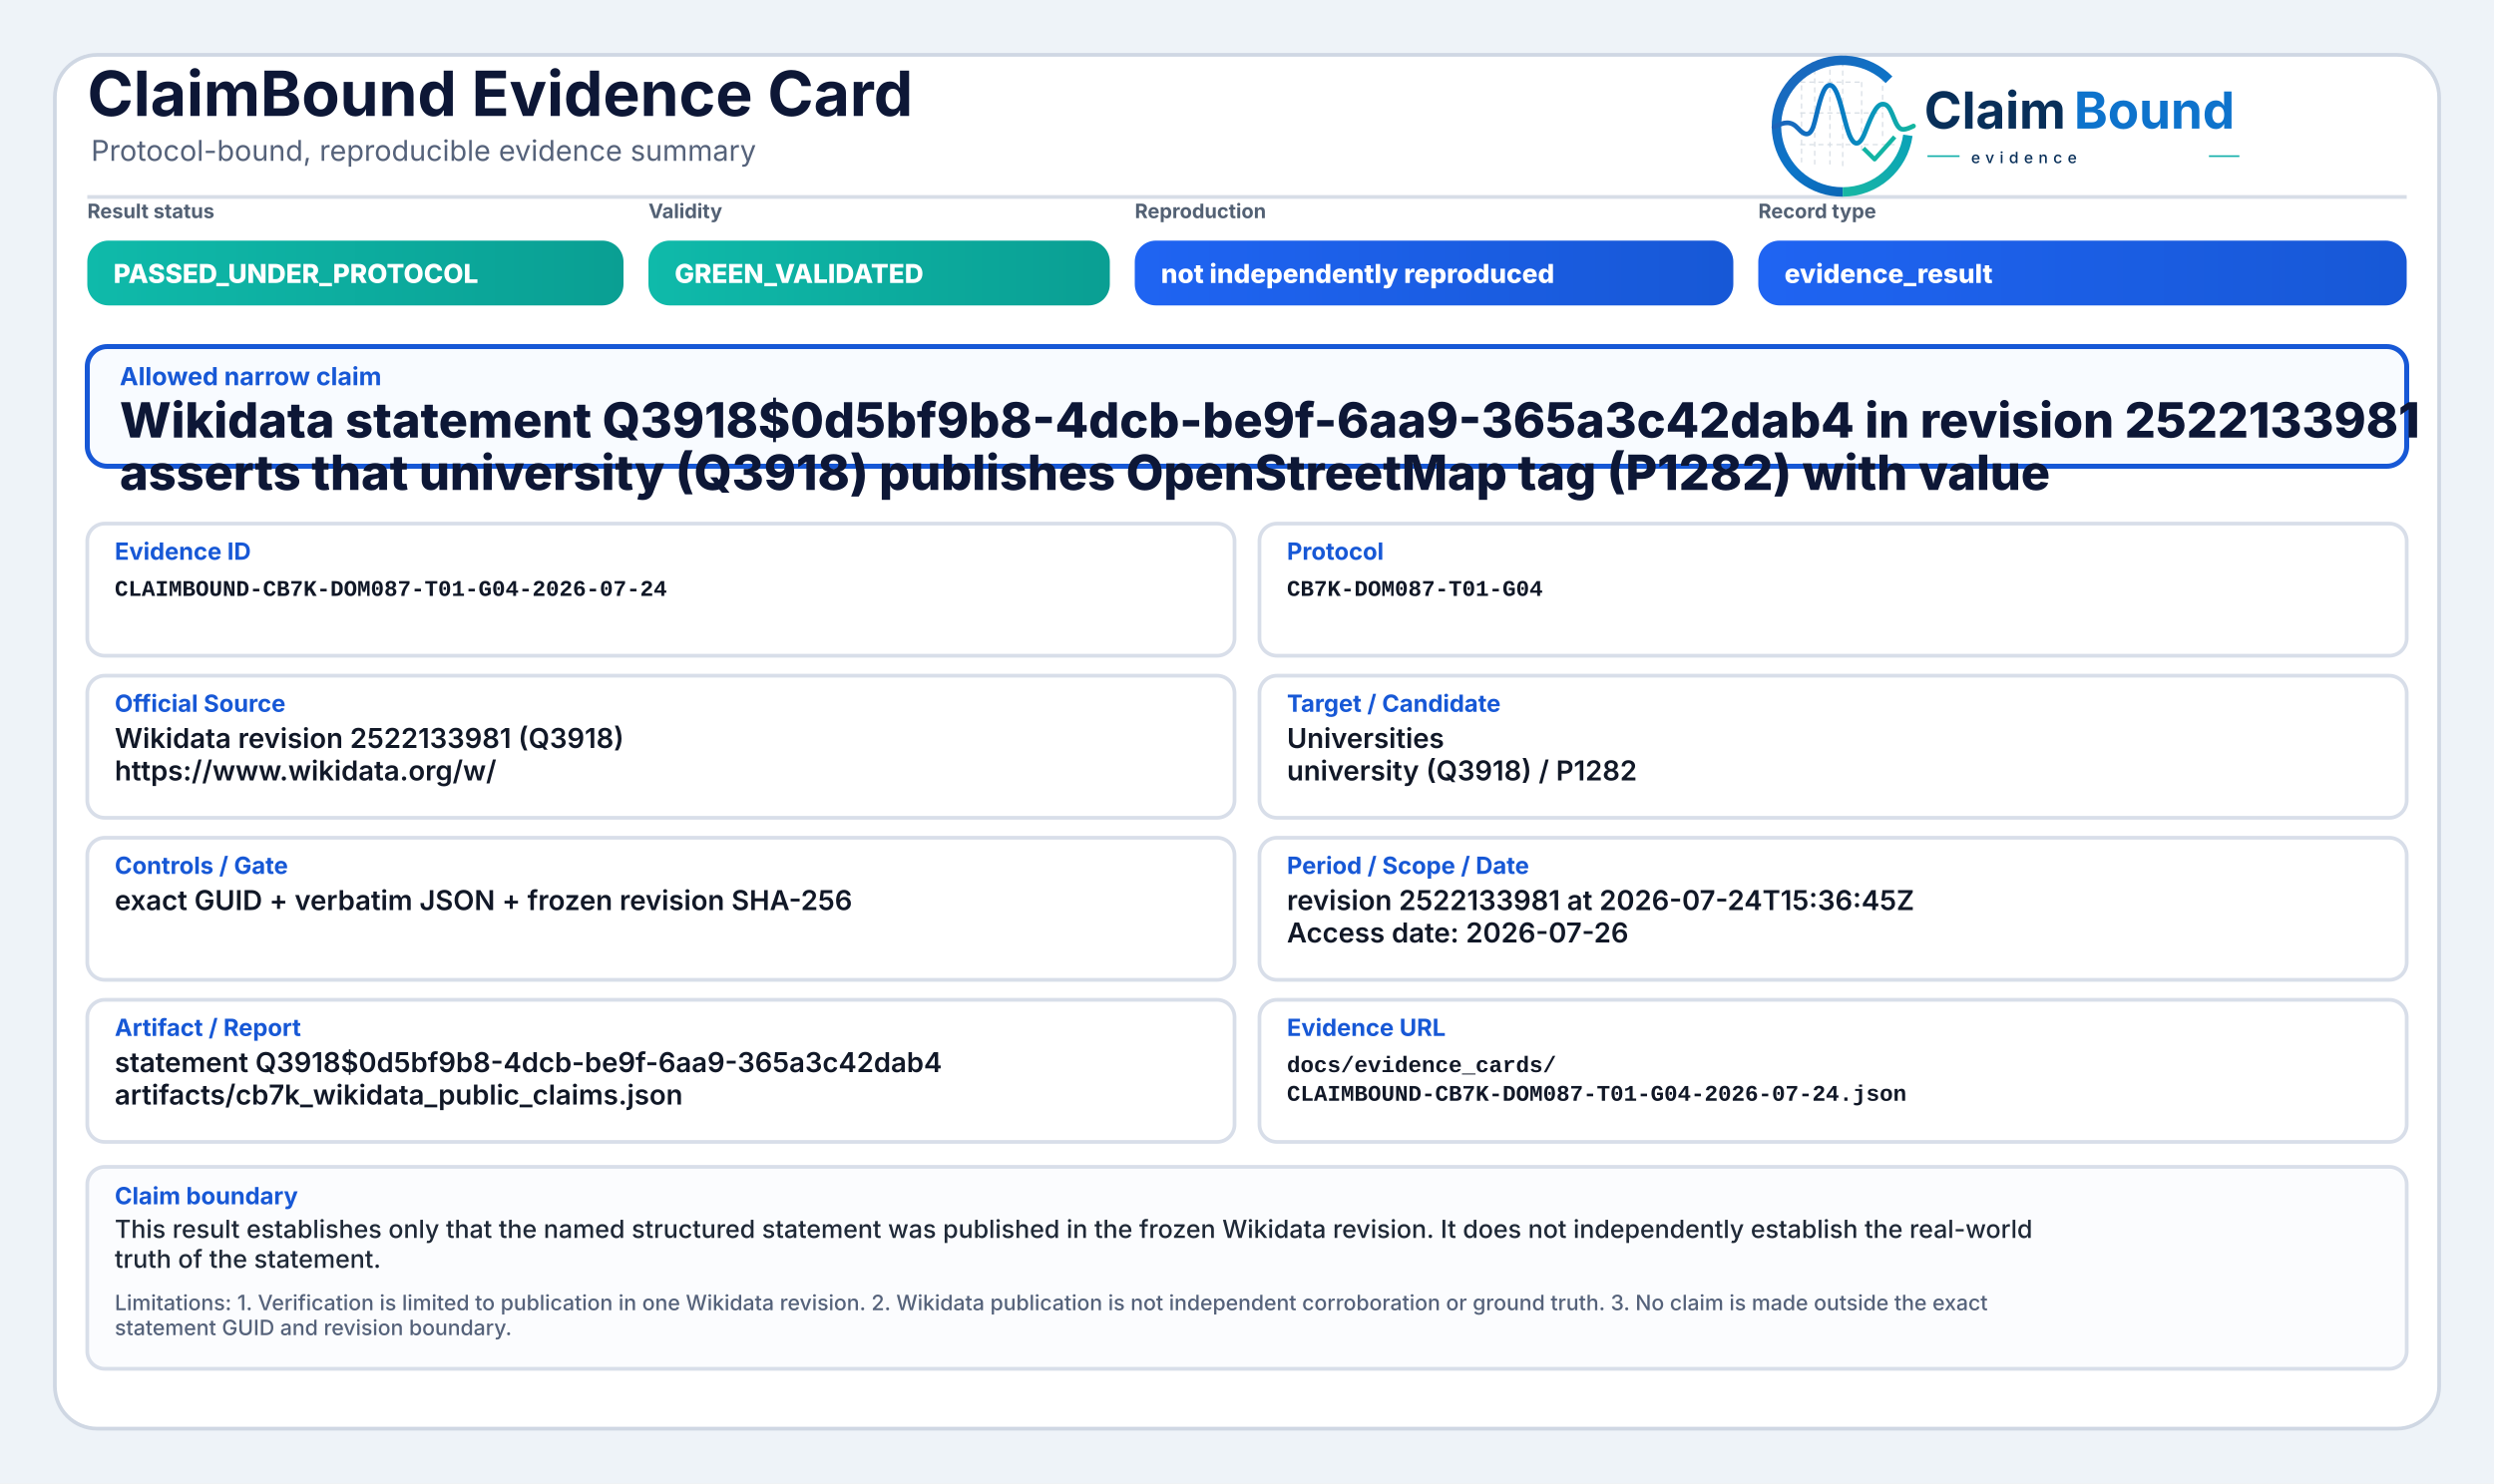
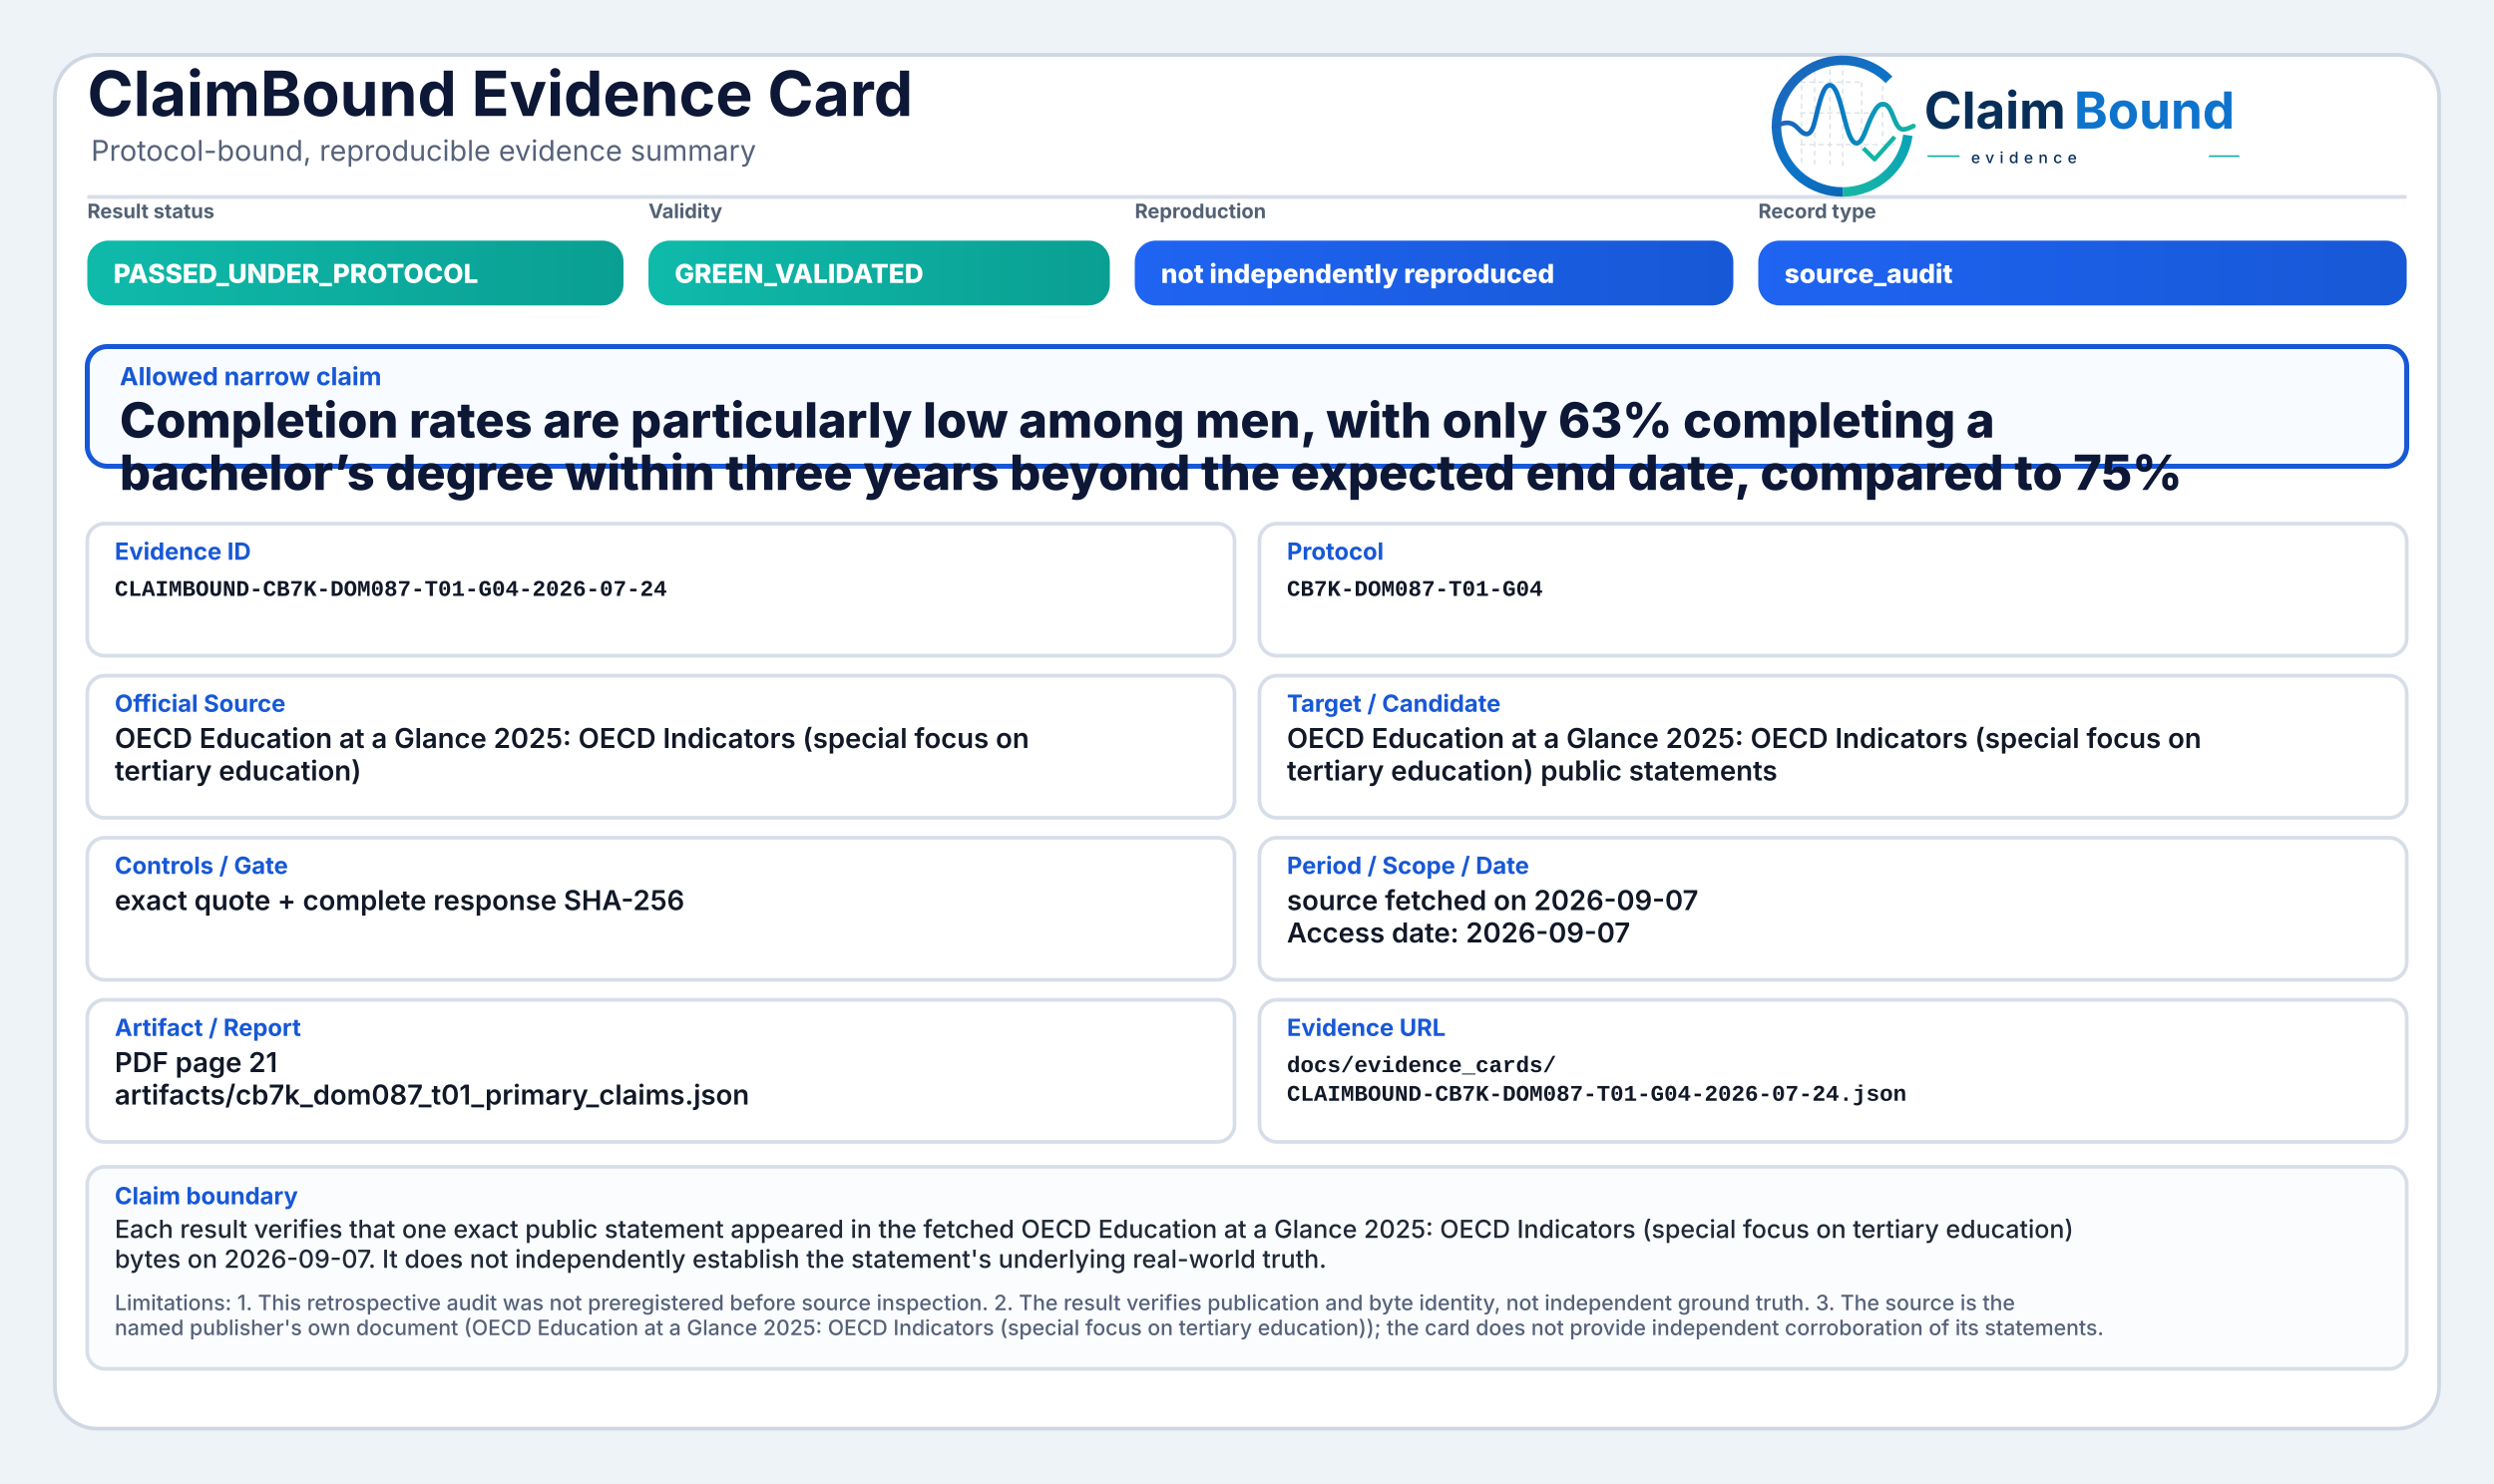
<svg xmlns="http://www.w3.org/2000/svg" width="2000" height="1190" viewBox="0 0 2000 1190" role="img" aria-label="ClaimBound Evidence Card">
  <defs>
    <linearGradient id="greenGrad" x1="0" y1="0" x2="1" y2="0">
      <stop offset="0%" stop-color="#0fbaaa" />
      <stop offset="100%" stop-color="#0a9f93" />
    </linearGradient>
    <linearGradient id="yellowGrad" x1="0" y1="0" x2="1" y2="0">
      <stop offset="0%" stop-color="#fbbf24" />
      <stop offset="100%" stop-color="#d97706" />
    </linearGradient>
    <linearGradient id="amberGrad" x1="0" y1="0" x2="1" y2="0">
      <stop offset="0%" stop-color="#f97316" />
      <stop offset="100%" stop-color="#c2410c" />
    </linearGradient>
    <linearGradient id="redGrad" x1="0" y1="0" x2="1" y2="0">
      <stop offset="0%" stop-color="#ef4444" />
      <stop offset="100%" stop-color="#b91c1c" />
    </linearGradient>
    <linearGradient id="grayGrad" x1="0" y1="0" x2="1" y2="0">
      <stop offset="0%" stop-color="#64748b" />
      <stop offset="100%" stop-color="#475569" />
    </linearGradient>
    <linearGradient id="blueGrad" x1="0" y1="0" x2="1" y2="0">
      <stop offset="0%" stop-color="#1f64f2" />
      <stop offset="100%" stop-color="#1758d6" />
    </linearGradient>
    <linearGradient id="logoRingBlue" x1="73" y1="453" x2="348" y2="793" gradientUnits="userSpaceOnUse">
      <stop offset="0" stop-color="#1E64BA" />
      <stop offset="0.55" stop-color="#0C75C8" />
      <stop offset="1" stop-color="#0A5FAB" />
    </linearGradient>
    <linearGradient id="logoRingTeal" x1="221" y1="792" x2="403" y2="594" gradientUnits="userSpaceOnUse">
      <stop offset="0" stop-color="#18B7A3" />
      <stop offset="1" stop-color="#089EBC" />
    </linearGradient>
    <linearGradient id="logoSignalGradient" x1="61" y1="628" x2="404" y2="628" gradientUnits="userSpaceOnUse">
      <stop offset="0" stop-color="#1E64BA" />
      <stop offset="0.43" stop-color="#0877C4" />
      <stop offset="0.72" stop-color="#0A97BB" />
      <stop offset="1" stop-color="#14B69E" />
    </linearGradient>
  </defs>
  <rect x="0" y="0" width="2000" height="1190" fill="#eef3f8" />
  <rect x="44" y="44" width="1912" height="1102" rx="34" fill="#ffffff" stroke="#cfd7e3" stroke-width="3" />
  <path d="M70 158 H1930" stroke="#d7dde7" stroke-width="3" />
  <text x="70" y="93" font-family="Inter, Segoe UI, Arial, sans-serif" font-size="50" font-weight="750" fill="#0d1736">ClaimBound Evidence Card</text>
  <text x="73" y="129" font-family="Inter, Segoe UI, Arial, sans-serif" font-size="23" font-weight="400" fill="#55627a">Protocol-bound, reproducible evidence summary</text>
  <g aria-label="ClaimBound evidence logo" transform="translate(1415,52) scale(0.33) translate(-40,-478)">
    <g stroke-linecap="butt" stroke-linejoin="round">
      <g stroke="#CBD3DC" stroke-width="3.2" stroke-linecap="round" stroke-dasharray="10 12" opacity="0.72">
        <path d="M130 507V714" />
        <path d="M162 490V719" />
        <path d="M199 491V719" />
        <path d="M230 471V726" />
        <path d="M276 521V690" />
        <path d="M327 508V650" />
        <path d="M128 520H277" />
        <path d="M128 595H327" />
        <path d="M128 672H355" />
      </g>
      <path d="M342.6 514.3A160 160 0 1 0 230 787" fill="none" stroke="url(#logoRingBlue)" stroke-width="23" />
      <path d="M230 787A160 160 0 0 0 388.4 649.3" fill="none" stroke="url(#logoRingTeal)" stroke-width="23" />
      <path d="M63 629.5C87 616.4 104.3 613.6 121.2 632.2C140.7 653.8 153.4 651.6 162.1 616.2C173.8 568.5 182.5 527.5 198.9 527.5C217.5 527.5 228.4 590.6 240.3 630.8C253.4 675.4 268.6 682.8 284.6 641.5C303.5 592.9 315.2 567.6 333.7 574.7C352.6 582 355.7 635.1 376.6 634.9C386.2 634.8 394 630.4 402 626.8" fill="none" stroke="url(#logoSignalGradient)" stroke-width="11.5" stroke-linecap="round" />
      <path d="M284 684.5L307.5 707.7L353 657" fill="none" stroke="#12B4A4" stroke-width="10.5" stroke-linecap="square" />
    </g>
    <text x="428" y="633" font-family="Inter, Segoe UI, Arial, sans-serif" font-size="124" font-weight="750" fill="#082F59" text-rendering="geometricPrecision">Claim</text>
    <text x="792" y="633" font-family="Inter, Segoe UI, Arial, sans-serif" font-size="124" font-weight="750" fill="#0E73CC" text-rendering="geometricPrecision">Bound</text>
    <line x1="436" y1="700" x2="514" y2="700" stroke="#11AFA9" stroke-width="4" />
    <text x="542" y="717" font-family="Inter, Segoe UI, Arial, sans-serif" font-size="38" font-weight="500" letter-spacing="13" fill="#082F59">evidence</text>
    <line x1="1120" y1="700" x2="1194" y2="700" stroke="#11AFA9" stroke-width="4" />
  </g>
  <text x="70" y="175" font-family="Inter, Segoe UI, Arial, sans-serif" font-size="16" font-weight="650" fill="#536174">Result status</text>
  <rect x="70" y="193" width="430" height="52" rx="17" fill="url(#greenGrad)" />
  <text x="91" y="227" font-family="Inter, Segoe UI, Arial, sans-serif" font-size="21" font-weight="800" fill="#ffffff">PASSED_UNDER_PROTOCOL</text>
  <text x="520" y="175" font-family="Inter, Segoe UI, Arial, sans-serif" font-size="16" font-weight="650" fill="#536174">Validity</text>
  <rect x="520" y="193" width="370" height="52" rx="17" fill="url(#greenGrad)" />
  <text x="541" y="227" font-family="Inter, Segoe UI, Arial, sans-serif" font-size="21" font-weight="800" fill="#ffffff">GREEN_VALIDATED</text>
  <text x="910" y="175" font-family="Inter, Segoe UI, Arial, sans-serif" font-size="16" font-weight="650" fill="#536174">Reproduction</text>
  <rect x="910" y="193" width="480" height="52" rx="17" fill="url(#blueGrad)" />
  <text x="931" y="227" font-family="Inter, Segoe UI, Arial, sans-serif" font-size="21" font-weight="800" fill="#ffffff">not independently reproduced</text>
  <text x="1410" y="175" font-family="Inter, Segoe UI, Arial, sans-serif" font-size="16" font-weight="650" fill="#536174">Record type</text>
  <rect x="1410" y="193" width="520" height="52" rx="17" fill="url(#blueGrad)" />
-   <text x="1431" y="227" font-family="Inter, Segoe UI, Arial, sans-serif" font-size="21" font-weight="800" fill="#ffffff">evidence_result</text>
+   <text x="1431" y="227" font-family="Inter, Segoe UI, Arial, sans-serif" font-size="21" font-weight="800" fill="#ffffff">source_audit</text>
  <rect x="70" y="278" width="1860" height="96" rx="16" fill="#f8fbff" stroke="#1758d6" stroke-width="4" />
  <text x="96" y="309" font-family="Inter, Segoe UI, Arial, sans-serif" font-size="20" font-weight="750" fill="#1758d6">Allowed narrow claim</text>
-   <text x="96" y="351" font-family="Inter, Segoe UI, Arial, sans-serif" font-size="39" font-weight="800" fill="#0d1736">Wikidata statement Q3918$0d5bf9b8-4dcb-be9f-6aa9-365a3c42dab4 in revision 2522133981</text>
-   <text x="96" y="393" font-family="Inter, Segoe UI, Arial, sans-serif" font-size="39" font-weight="800" fill="#0d1736">asserts that university (Q3918) publishes OpenStreetMap tag (P1282) with value</text>
+   <text x="96" y="351" font-family="Inter, Segoe UI, Arial, sans-serif" font-size="39" font-weight="800" fill="#0d1736">Completion rates are particularly low among men, with only 63% completing a</text>
+   <text x="96" y="393" font-family="Inter, Segoe UI, Arial, sans-serif" font-size="39" font-weight="800" fill="#0d1736">bachelor’s degree within three years beyond the expected end date, compared to 75%</text>
  <rect x="70" y="420" width="920" height="106" rx="14" fill="#ffffff" stroke="#d8dee9" stroke-width="3" />
  <text x="92" y="449" font-family="Inter, Segoe UI, Arial, sans-serif" font-size="19" font-weight="750" fill="#1758d6">Evidence ID</text>
  <text x="92" y="478" font-family="SFMono-Regular, Consolas, Liberation Mono, monospace" font-size="18" font-weight="600" fill="#111827">CLAIMBOUND-CB7K-DOM087-T01-G04-2026-07-24</text>
  <rect x="1010" y="420" width="920" height="106" rx="14" fill="#ffffff" stroke="#d8dee9" stroke-width="3" />
  <text x="1032" y="449" font-family="Inter, Segoe UI, Arial, sans-serif" font-size="19" font-weight="750" fill="#1758d6">Protocol</text>
  <text x="1032" y="478" font-family="SFMono-Regular, Consolas, Liberation Mono, monospace" font-size="18" font-weight="600" fill="#111827">CB7K-DOM087-T01-G04</text>
  <rect x="70" y="542" width="920" height="114" rx="14" fill="#ffffff" stroke="#d8dee9" stroke-width="3" />
  <text x="92" y="571" font-family="Inter, Segoe UI, Arial, sans-serif" font-size="19" font-weight="750" fill="#1758d6">Official Source</text>
-   <text x="92" y="600" font-family="Inter, Segoe UI, Arial, sans-serif" font-size="22" font-weight="600" fill="#111827">Wikidata revision 2522133981 (Q3918)</text>
-   <text x="92" y="626" font-family="Inter, Segoe UI, Arial, sans-serif" font-size="22" font-weight="600" fill="#111827">https://www.wikidata.org/w/</text>
+   <text x="92" y="600" font-family="Inter, Segoe UI, Arial, sans-serif" font-size="22" font-weight="600" fill="#111827">OECD Education at a Glance 2025: OECD Indicators (special focus on</text>
+   <text x="92" y="626" font-family="Inter, Segoe UI, Arial, sans-serif" font-size="22" font-weight="600" fill="#111827">tertiary education)</text>
  <rect x="1010" y="542" width="920" height="114" rx="14" fill="#ffffff" stroke="#d8dee9" stroke-width="3" />
  <text x="1032" y="571" font-family="Inter, Segoe UI, Arial, sans-serif" font-size="19" font-weight="750" fill="#1758d6">Target / Candidate</text>
-   <text x="1032" y="600" font-family="Inter, Segoe UI, Arial, sans-serif" font-size="22" font-weight="600" fill="#111827">Universities</text>
-   <text x="1032" y="626" font-family="Inter, Segoe UI, Arial, sans-serif" font-size="22" font-weight="600" fill="#111827">university (Q3918) / P1282</text>
+   <text x="1032" y="600" font-family="Inter, Segoe UI, Arial, sans-serif" font-size="22" font-weight="600" fill="#111827">OECD Education at a Glance 2025: OECD Indicators (special focus on</text>
+   <text x="1032" y="626" font-family="Inter, Segoe UI, Arial, sans-serif" font-size="22" font-weight="600" fill="#111827">tertiary education) public statements</text>
  <rect x="70" y="672" width="920" height="114" rx="14" fill="#ffffff" stroke="#d8dee9" stroke-width="3" />
  <text x="92" y="701" font-family="Inter, Segoe UI, Arial, sans-serif" font-size="19" font-weight="750" fill="#1758d6">Controls / Gate</text>
-   <text x="92" y="730" font-family="Inter, Segoe UI, Arial, sans-serif" font-size="22" font-weight="600" fill="#111827">exact GUID + verbatim JSON + frozen revision SHA-256</text>
+   <text x="92" y="730" font-family="Inter, Segoe UI, Arial, sans-serif" font-size="22" font-weight="600" fill="#111827">exact quote + complete response SHA-256</text>
  <rect x="1010" y="672" width="920" height="114" rx="14" fill="#ffffff" stroke="#d8dee9" stroke-width="3" />
  <text x="1032" y="701" font-family="Inter, Segoe UI, Arial, sans-serif" font-size="19" font-weight="750" fill="#1758d6">Period / Scope / Date</text>
-   <text x="1032" y="730" font-family="Inter, Segoe UI, Arial, sans-serif" font-size="22" font-weight="600" fill="#111827">revision 2522133981 at 2026-07-24T15:36:45Z</text>
-   <text x="1032" y="756" font-family="Inter, Segoe UI, Arial, sans-serif" font-size="22" font-weight="600" fill="#111827">Access date: 2026-07-26</text>
+   <text x="1032" y="730" font-family="Inter, Segoe UI, Arial, sans-serif" font-size="22" font-weight="600" fill="#111827">source fetched on 2026-09-07</text>
+   <text x="1032" y="756" font-family="Inter, Segoe UI, Arial, sans-serif" font-size="22" font-weight="600" fill="#111827">Access date: 2026-09-07</text>
  <rect x="70" y="802" width="920" height="114" rx="14" fill="#ffffff" stroke="#d8dee9" stroke-width="3" />
  <text x="92" y="831" font-family="Inter, Segoe UI, Arial, sans-serif" font-size="19" font-weight="750" fill="#1758d6">Artifact / Report</text>
-   <text x="92" y="860" font-family="Inter, Segoe UI, Arial, sans-serif" font-size="22" font-weight="600" fill="#111827">statement Q3918$0d5bf9b8-4dcb-be9f-6aa9-365a3c42dab4</text>
-   <text x="92" y="886" font-family="Inter, Segoe UI, Arial, sans-serif" font-size="22" font-weight="600" fill="#111827">artifacts/cb7k_wikidata_public_claims.json</text>
+   <text x="92" y="860" font-family="Inter, Segoe UI, Arial, sans-serif" font-size="22" font-weight="600" fill="#111827">PDF page 21</text>
+   <text x="92" y="886" font-family="Inter, Segoe UI, Arial, sans-serif" font-size="22" font-weight="600" fill="#111827">artifacts/cb7k_dom087_t01_primary_claims.json</text>
  <rect x="1010" y="802" width="920" height="114" rx="14" fill="#ffffff" stroke="#d8dee9" stroke-width="3" />
  <text x="1032" y="831" font-family="Inter, Segoe UI, Arial, sans-serif" font-size="19" font-weight="750" fill="#1758d6">Evidence URL</text>
  <text x="1032" y="860" font-family="SFMono-Regular, Consolas, Liberation Mono, monospace" font-size="18" font-weight="600" fill="#111827">docs/evidence_cards/</text>
  <text x="1032" y="883" font-family="SFMono-Regular, Consolas, Liberation Mono, monospace" font-size="18" font-weight="600" fill="#111827">CLAIMBOUND-CB7K-DOM087-T01-G04-2026-07-24.json</text>
  <rect x="70" y="936" width="1860" height="162" rx="14" fill="#fbfcfe" stroke="#d8dee9" stroke-width="3" />
  <text x="92" y="966" font-family="Inter, Segoe UI, Arial, sans-serif" font-size="19" font-weight="750" fill="#1758d6">Claim boundary</text>
-   <text x="92" y="993" font-family="Inter, Segoe UI, Arial, sans-serif" font-size="20" font-weight="500" fill="#1f2937">This result establishes only that the named structured statement was published in the frozen Wikidata revision. It does not independently establish the real-world</text>
-   <text x="92" y="1017" font-family="Inter, Segoe UI, Arial, sans-serif" font-size="20" font-weight="500" fill="#1f2937">truth of the statement.</text>
-   <text x="92" y="1051" font-family="Inter, Segoe UI, Arial, sans-serif" font-size="17" font-weight="500" fill="#55627a">Limitations: 1. Verification is limited to publication in one Wikidata revision. 2. Wikidata publication is not independent corroboration or ground truth. 3. No claim is made outside the exact</text>
-   <text x="92" y="1071" font-family="Inter, Segoe UI, Arial, sans-serif" font-size="17" font-weight="500" fill="#55627a">statement GUID and revision boundary.</text>
+   <text x="92" y="993" font-family="Inter, Segoe UI, Arial, sans-serif" font-size="20" font-weight="500" fill="#1f2937">Each result verifies that one exact public statement appeared in the fetched OECD Education at a Glance 2025: OECD Indicators (special focus on tertiary education)</text>
+   <text x="92" y="1017" font-family="Inter, Segoe UI, Arial, sans-serif" font-size="20" font-weight="500" fill="#1f2937">bytes on 2026-09-07. It does not independently establish the statement's underlying real-world truth.</text>
+   <text x="92" y="1051" font-family="Inter, Segoe UI, Arial, sans-serif" font-size="17" font-weight="500" fill="#55627a">Limitations: 1. This retrospective audit was not preregistered before source inspection. 2. The result verifies publication and byte identity, not independent ground truth. 3. The source is the</text>
+   <text x="92" y="1071" font-family="Inter, Segoe UI, Arial, sans-serif" font-size="17" font-weight="500" fill="#55627a">named publisher's own document (OECD Education at a Glance 2025: OECD Indicators (special focus on tertiary education)); the card does not provide independent corroboration of its statements.</text>
</svg>
